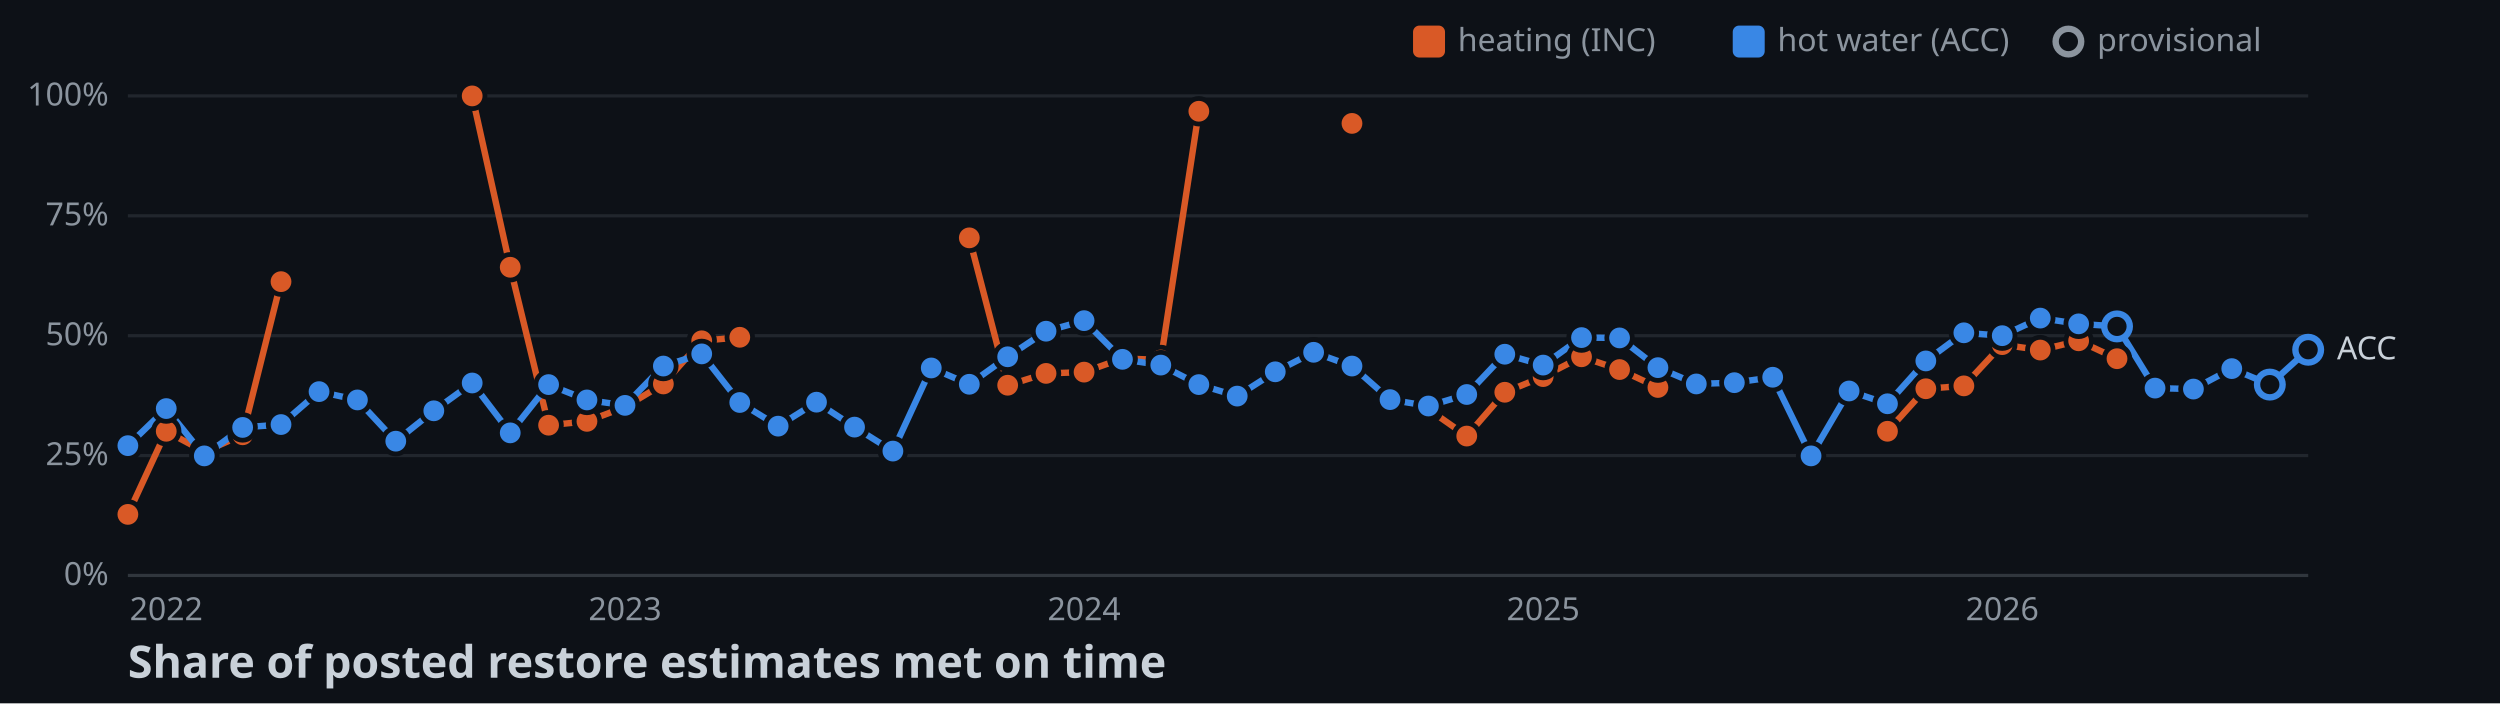
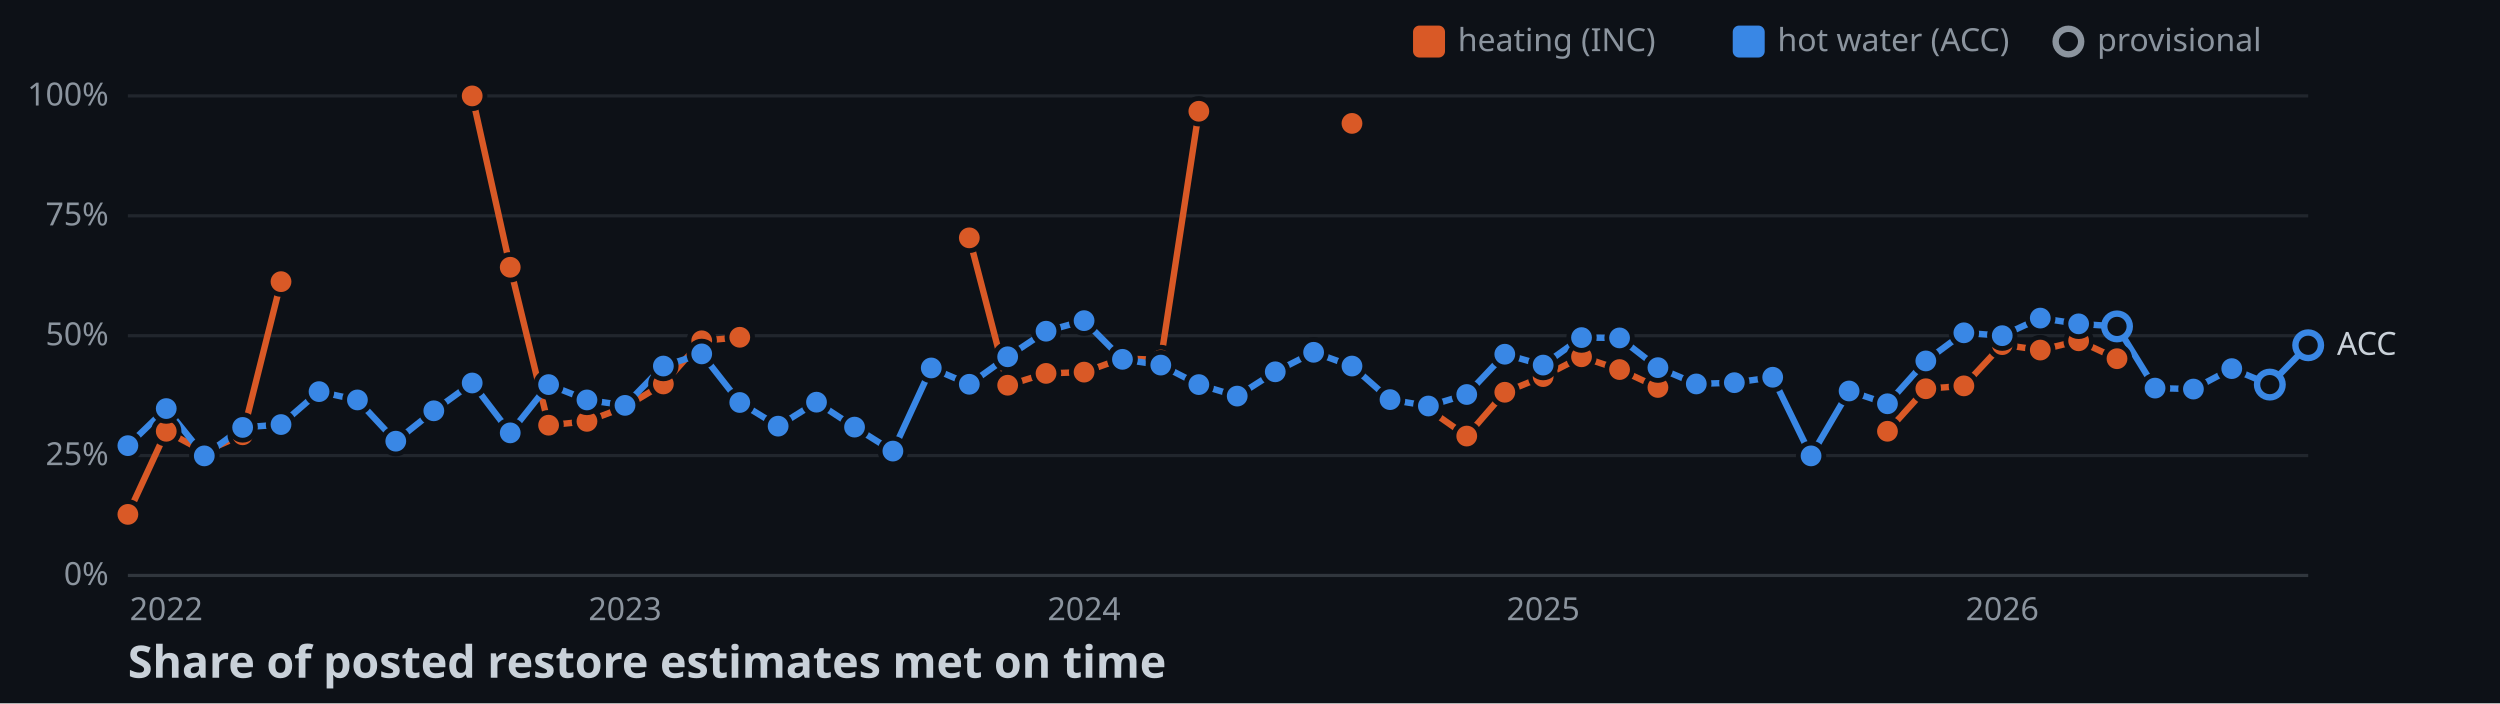
<svg xmlns="http://www.w3.org/2000/svg" width="782" height="220">
  <style>
    .axis { font: 10px sans-serif; fill: #8b949e; }
    .label { font: 10px sans-serif; fill: #c9d1d9; paint-order: stroke; stroke: #0d1117; stroke-width: 3px; }
    .title { font: bold 14px sans-serif; fill: #c9d1d9; }
  </style>
  <rect width="100%" height="100%" fill="#0d1117" />
  <line x1="40" y1="180" x2="722" y2="180" stroke="#30363d" />
  <text x="34" y="183" text-anchor="end" class="axis">0%</text>
  <line x1="40" y1="142.5" x2="722" y2="142.5" stroke="#21262d" />
  <text x="34" y="145.5" text-anchor="end" class="axis">25%</text>
  <line x1="40" y1="105" x2="722" y2="105" stroke="#21262d" />
  <text x="34" y="108" text-anchor="end" class="axis">50%</text>
  <line x1="40" y1="67.5" x2="722" y2="67.5" stroke="#21262d" />
  <text x="34" y="70.5" text-anchor="end" class="axis">75%</text>
  <line x1="40" y1="30" x2="722" y2="30" stroke="#21262d" />
  <text x="34" y="33" text-anchor="end" class="axis">100%</text>
  <text x="52" y="194" text-anchor="middle" class="axis">2022</text>
  <text x="195.5" y="194" text-anchor="middle" class="axis">2023</text>
  <text x="339.1" y="194" text-anchor="middle" class="axis">2024</text>
  <text x="482.7" y="194" text-anchor="middle" class="axis">2025</text>
  <text x="626.3" y="194" text-anchor="middle" class="axis">2026</text>
  <polyline points="40,160.9 52,134.9 63.9,141.3 75.9,136 87.9,88.1" fill="none" stroke-width="2" stroke="#d95926" />
  <polyline points="147.7,30 159.6,83.6 171.6,133 183.6,131.8 195.5,127.3 207.5,120.1 219.5,106.6 231.4,105.5" fill="none" stroke-width="2" stroke="#d95926" />
  <polyline points="303.2,74.4 315.2,120.5 327.2,116.8 339.1,116.4 351.1,112.1 363.1,112.6 375,34.8" fill="none" stroke-width="2" stroke="#d95926" />
  <polyline points="446.8,128 458.8,136.4 470.7,122.7 482.7,117.8 494.7,111.6 506.6,115.6 518.6,121.2" fill="none" stroke-width="2" stroke="#d95926" />
  <polyline points="590.4,134.9 602.4,121.6 614.3,120.7 626.3,107.8 638.2,109.5 650.2,106.6 662.2,112.2" fill="none" stroke-width="2" stroke="#d95926" />
-   <polyline points="40,139.4 52,127.8 63.9,142.6 75.9,133.7 87.9,132.8 99.8,122.5 111.8,125.1 123.8,138 135.7,128.5 147.7,119.8 159.6,135.4 171.6,120.3 183.6,125.1 195.5,126.8 207.5,114.5 219.5,110.7 231.4,125.9 243.4,133.3 255.4,125.8 267.3,133.6 279.3,141.1 291.3,115.1 303.2,120.2 315.2,111.6 327.2,103.6 339.1,100.3 351.1,112.4 363.1,114.2 375,120.3 387,123.9 398.9,116.3 410.9,110.2 422.9,114.5 434.8,125 446.8,127 458.8,123.4 470.7,110.8 482.7,114.2 494.7,105.6 506.6,105.7 518.6,115 530.6,120.1 542.5,119.7 554.5,118 566.5,142.6 578.4,122.3 590.4,126.3 602.4,112.9 614.3,104.1 626.3,105 638.2,99.5 650.2,101.3 662.2,102.1 674.1,121.4 686.1,121.7 698.1,115.3 710,120.3 722,109.4" fill="none" stroke-width="2" stroke="#3987e5" />
+   <polyline points="40,139.4 52,127.8 63.9,142.6 75.9,133.7 87.9,132.8 99.8,122.5 111.8,125.1 123.8,138 135.7,128.5 147.7,119.8 159.6,135.4 171.6,120.3 183.6,125.1 195.5,126.8 207.5,114.5 219.5,110.7 231.4,125.9 243.4,133.3 255.4,125.8 267.3,133.6 279.3,141.1 291.3,115.1 303.2,120.2 315.2,111.6 327.2,103.6 339.1,100.3 351.1,112.4 363.1,114.2 375,120.3 387,123.9 398.9,116.3 410.9,110.2 422.9,114.5 434.8,125 446.8,127 458.8,123.4 470.7,110.8 482.7,114.2 494.7,105.6 506.6,105.7 518.6,115 530.6,120.1 542.5,119.7 554.5,118 566.5,142.6 578.4,122.3 590.4,126.3 602.4,112.9 614.3,104.1 626.3,105 638.2,99.5 650.2,101.3 662.2,102.1 674.1,121.4 686.1,121.7 698.1,115.3 710,120.3 722,108" fill="none" stroke-width="2" stroke="#3987e5" />
  <circle cx="40" cy="160.9" r="4" stroke="#0d1117" stroke-width="1.5" fill="#d95926" />
  <circle cx="52" cy="134.9" r="4" stroke="#0d1117" stroke-width="1.5" fill="#d95926" />
  <circle cx="63.9" cy="141.3" r="4" stroke="#0d1117" stroke-width="1.5" fill="#d95926" />
  <circle cx="75.9" cy="136" r="4" stroke="#0d1117" stroke-width="1.5" fill="#d95926" />
  <circle cx="87.9" cy="88.1" r="4" stroke="#0d1117" stroke-width="1.5" fill="#d95926" />
  <circle cx="147.7" cy="30" r="4" stroke="#0d1117" stroke-width="1.5" fill="#d95926" />
  <circle cx="159.6" cy="83.6" r="4" stroke="#0d1117" stroke-width="1.5" fill="#d95926" />
  <circle cx="171.6" cy="133" r="4" stroke="#0d1117" stroke-width="1.5" fill="#d95926" />
  <circle cx="183.6" cy="131.8" r="4" stroke="#0d1117" stroke-width="1.5" fill="#d95926" />
  <circle cx="195.5" cy="127.3" r="4" stroke="#0d1117" stroke-width="1.5" fill="#d95926" />
  <circle cx="207.5" cy="120.1" r="4" stroke="#0d1117" stroke-width="1.5" fill="#d95926" />
  <circle cx="219.5" cy="106.6" r="4" stroke="#0d1117" stroke-width="1.5" fill="#d95926" />
  <circle cx="231.4" cy="105.5" r="4" stroke="#0d1117" stroke-width="1.5" fill="#d95926" />
  <circle cx="303.2" cy="74.4" r="4" stroke="#0d1117" stroke-width="1.5" fill="#d95926" />
  <circle cx="315.2" cy="120.5" r="4" stroke="#0d1117" stroke-width="1.5" fill="#d95926" />
  <circle cx="327.2" cy="116.8" r="4" stroke="#0d1117" stroke-width="1.5" fill="#d95926" />
  <circle cx="339.1" cy="116.4" r="4" stroke="#0d1117" stroke-width="1.5" fill="#d95926" />
  <circle cx="351.1" cy="112.1" r="4" stroke="#0d1117" stroke-width="1.5" fill="#d95926" />
  <circle cx="363.1" cy="112.6" r="4" stroke="#0d1117" stroke-width="1.5" fill="#d95926" />
  <circle cx="375" cy="34.8" r="4" stroke="#0d1117" stroke-width="1.5" fill="#d95926" />
  <circle cx="422.9" cy="38.6" r="4" stroke="#0d1117" stroke-width="1.5" fill="#d95926" />
  <circle cx="446.8" cy="128" r="4" stroke="#0d1117" stroke-width="1.5" fill="#d95926" />
  <circle cx="458.8" cy="136.4" r="4" stroke="#0d1117" stroke-width="1.5" fill="#d95926" />
  <circle cx="470.7" cy="122.7" r="4" stroke="#0d1117" stroke-width="1.5" fill="#d95926" />
  <circle cx="482.7" cy="117.8" r="4" stroke="#0d1117" stroke-width="1.5" fill="#d95926" />
  <circle cx="494.7" cy="111.6" r="4" stroke="#0d1117" stroke-width="1.5" fill="#d95926" />
  <circle cx="506.6" cy="115.6" r="4" stroke="#0d1117" stroke-width="1.5" fill="#d95926" />
  <circle cx="518.6" cy="121.2" r="4" stroke="#0d1117" stroke-width="1.5" fill="#d95926" />
  <circle cx="590.4" cy="134.9" r="4" stroke="#0d1117" stroke-width="1.5" fill="#d95926" />
  <circle cx="602.4" cy="121.6" r="4" stroke="#0d1117" stroke-width="1.5" fill="#d95926" />
  <circle cx="614.3" cy="120.7" r="4" stroke="#0d1117" stroke-width="1.5" fill="#d95926" />
  <circle cx="626.3" cy="107.8" r="4" stroke="#0d1117" stroke-width="1.5" fill="#d95926" />
  <circle cx="638.2" cy="109.5" r="4" stroke="#0d1117" stroke-width="1.5" fill="#d95926" />
  <circle cx="650.2" cy="106.6" r="4" stroke="#0d1117" stroke-width="1.5" fill="#d95926" />
  <circle cx="662.2" cy="112.2" r="4" stroke="#0d1117" stroke-width="1.5" fill="#d95926" />
  <circle cx="40" cy="139.4" r="4" stroke="#0d1117" stroke-width="1.5" fill="#3987e5" />
  <circle cx="52" cy="127.8" r="4" stroke="#0d1117" stroke-width="1.5" fill="#3987e5" />
  <circle cx="63.9" cy="142.6" r="4" stroke="#0d1117" stroke-width="1.5" fill="#3987e5" />
  <circle cx="75.9" cy="133.7" r="4" stroke="#0d1117" stroke-width="1.5" fill="#3987e5" />
  <circle cx="87.9" cy="132.8" r="4" stroke="#0d1117" stroke-width="1.5" fill="#3987e5" />
  <circle cx="99.8" cy="122.5" r="4" stroke="#0d1117" stroke-width="1.5" fill="#3987e5" />
  <circle cx="111.8" cy="125.1" r="4" stroke="#0d1117" stroke-width="1.5" fill="#3987e5" />
  <circle cx="123.8" cy="138" r="4" stroke="#0d1117" stroke-width="1.5" fill="#3987e5" />
  <circle cx="135.7" cy="128.5" r="4" stroke="#0d1117" stroke-width="1.5" fill="#3987e5" />
  <circle cx="147.7" cy="119.8" r="4" stroke="#0d1117" stroke-width="1.5" fill="#3987e5" />
  <circle cx="159.6" cy="135.4" r="4" stroke="#0d1117" stroke-width="1.5" fill="#3987e5" />
  <circle cx="171.6" cy="120.3" r="4" stroke="#0d1117" stroke-width="1.5" fill="#3987e5" />
  <circle cx="183.6" cy="125.1" r="4" stroke="#0d1117" stroke-width="1.5" fill="#3987e5" />
  <circle cx="195.5" cy="126.8" r="4" stroke="#0d1117" stroke-width="1.5" fill="#3987e5" />
  <circle cx="207.5" cy="114.5" r="4" stroke="#0d1117" stroke-width="1.5" fill="#3987e5" />
  <circle cx="219.5" cy="110.7" r="4" stroke="#0d1117" stroke-width="1.5" fill="#3987e5" />
  <circle cx="231.4" cy="125.9" r="4" stroke="#0d1117" stroke-width="1.5" fill="#3987e5" />
  <circle cx="243.4" cy="133.3" r="4" stroke="#0d1117" stroke-width="1.5" fill="#3987e5" />
  <circle cx="255.4" cy="125.8" r="4" stroke="#0d1117" stroke-width="1.5" fill="#3987e5" />
  <circle cx="267.3" cy="133.6" r="4" stroke="#0d1117" stroke-width="1.5" fill="#3987e5" />
  <circle cx="279.3" cy="141.1" r="4" stroke="#0d1117" stroke-width="1.5" fill="#3987e5" />
  <circle cx="291.3" cy="115.1" r="4" stroke="#0d1117" stroke-width="1.5" fill="#3987e5" />
  <circle cx="303.2" cy="120.2" r="4" stroke="#0d1117" stroke-width="1.5" fill="#3987e5" />
  <circle cx="315.2" cy="111.6" r="4" stroke="#0d1117" stroke-width="1.5" fill="#3987e5" />
  <circle cx="327.2" cy="103.6" r="4" stroke="#0d1117" stroke-width="1.5" fill="#3987e5" />
  <circle cx="339.1" cy="100.3" r="4" stroke="#0d1117" stroke-width="1.5" fill="#3987e5" />
  <circle cx="351.1" cy="112.4" r="4" stroke="#0d1117" stroke-width="1.5" fill="#3987e5" />
  <circle cx="363.1" cy="114.2" r="4" stroke="#0d1117" stroke-width="1.5" fill="#3987e5" />
  <circle cx="375" cy="120.3" r="4" stroke="#0d1117" stroke-width="1.5" fill="#3987e5" />
  <circle cx="387" cy="123.9" r="4" stroke="#0d1117" stroke-width="1.5" fill="#3987e5" />
  <circle cx="398.9" cy="116.3" r="4" stroke="#0d1117" stroke-width="1.5" fill="#3987e5" />
  <circle cx="410.9" cy="110.2" r="4" stroke="#0d1117" stroke-width="1.5" fill="#3987e5" />
  <circle cx="422.9" cy="114.5" r="4" stroke="#0d1117" stroke-width="1.5" fill="#3987e5" />
  <circle cx="434.8" cy="125" r="4" stroke="#0d1117" stroke-width="1.5" fill="#3987e5" />
  <circle cx="446.8" cy="127" r="4" stroke="#0d1117" stroke-width="1.5" fill="#3987e5" />
  <circle cx="458.8" cy="123.4" r="4" stroke="#0d1117" stroke-width="1.5" fill="#3987e5" />
  <circle cx="470.7" cy="110.8" r="4" stroke="#0d1117" stroke-width="1.5" fill="#3987e5" />
  <circle cx="482.7" cy="114.2" r="4" stroke="#0d1117" stroke-width="1.5" fill="#3987e5" />
  <circle cx="494.7" cy="105.6" r="4" stroke="#0d1117" stroke-width="1.5" fill="#3987e5" />
  <circle cx="506.6" cy="105.7" r="4" stroke="#0d1117" stroke-width="1.5" fill="#3987e5" />
  <circle cx="518.6" cy="115" r="4" stroke="#0d1117" stroke-width="1.5" fill="#3987e5" />
  <circle cx="530.6" cy="120.1" r="4" stroke="#0d1117" stroke-width="1.5" fill="#3987e5" />
  <circle cx="542.5" cy="119.7" r="4" stroke="#0d1117" stroke-width="1.5" fill="#3987e5" />
  <circle cx="554.5" cy="118" r="4" stroke="#0d1117" stroke-width="1.5" fill="#3987e5" />
  <circle cx="566.5" cy="142.6" r="4" stroke="#0d1117" stroke-width="1.5" fill="#3987e5" />
  <circle cx="578.4" cy="122.3" r="4" stroke="#0d1117" stroke-width="1.5" fill="#3987e5" />
  <circle cx="590.4" cy="126.3" r="4" stroke="#0d1117" stroke-width="1.5" fill="#3987e5" />
  <circle cx="602.4" cy="112.9" r="4" stroke="#0d1117" stroke-width="1.5" fill="#3987e5" />
  <circle cx="614.3" cy="104.1" r="4" stroke="#0d1117" stroke-width="1.5" fill="#3987e5" />
  <circle cx="626.3" cy="105" r="4" stroke="#0d1117" stroke-width="1.5" fill="#3987e5" />
  <circle cx="638.2" cy="99.5" r="4" stroke="#0d1117" stroke-width="1.5" fill="#3987e5" />
  <circle cx="650.2" cy="101.3" r="4" stroke="#0d1117" stroke-width="1.5" fill="#3987e5" />
  <circle cx="662.2" cy="102.1" r="4" fill="#0d1117" stroke-width="2" stroke="#3987e5" />
  <circle cx="674.1" cy="121.4" r="4" stroke="#0d1117" stroke-width="1.5" fill="#3987e5" />
  <circle cx="686.1" cy="121.7" r="4" stroke="#0d1117" stroke-width="1.5" fill="#3987e5" />
  <circle cx="698.1" cy="115.3" r="4" stroke="#0d1117" stroke-width="1.5" fill="#3987e5" />
  <circle cx="710" cy="120.3" r="4" fill="#0d1117" stroke-width="2" stroke="#3987e5" />
-   <circle cx="722" cy="109.4" r="4" fill="#0d1117" stroke-width="2" stroke="#3987e5" />
-   <text x="731" y="112.4" class="label">ACC</text>
+   <circle cx="722" cy="108" r="4" fill="#0d1117" stroke-width="2" stroke="#3987e5" />
+   <text x="731" y="111" class="label">ACC</text>
  <rect x="442" y="8" width="10" height="10" rx="2" fill="#d95926" />
  <text x="456" y="16" class="axis">heating (INC)</text>
  <rect x="542" y="8" width="10" height="10" rx="2" fill="#3987e5" />
  <text x="556" y="16" class="axis">hot water (ACC)</text>
  <circle cx="647" cy="13" r="4" fill="#0d1117" stroke-width="2" stroke="#8b949e" />
  <text x="656" y="16" class="axis">provisional</text>
  <text x="40" y="212" class="title">Share of posted restore estimates met on time</text>
</svg>
